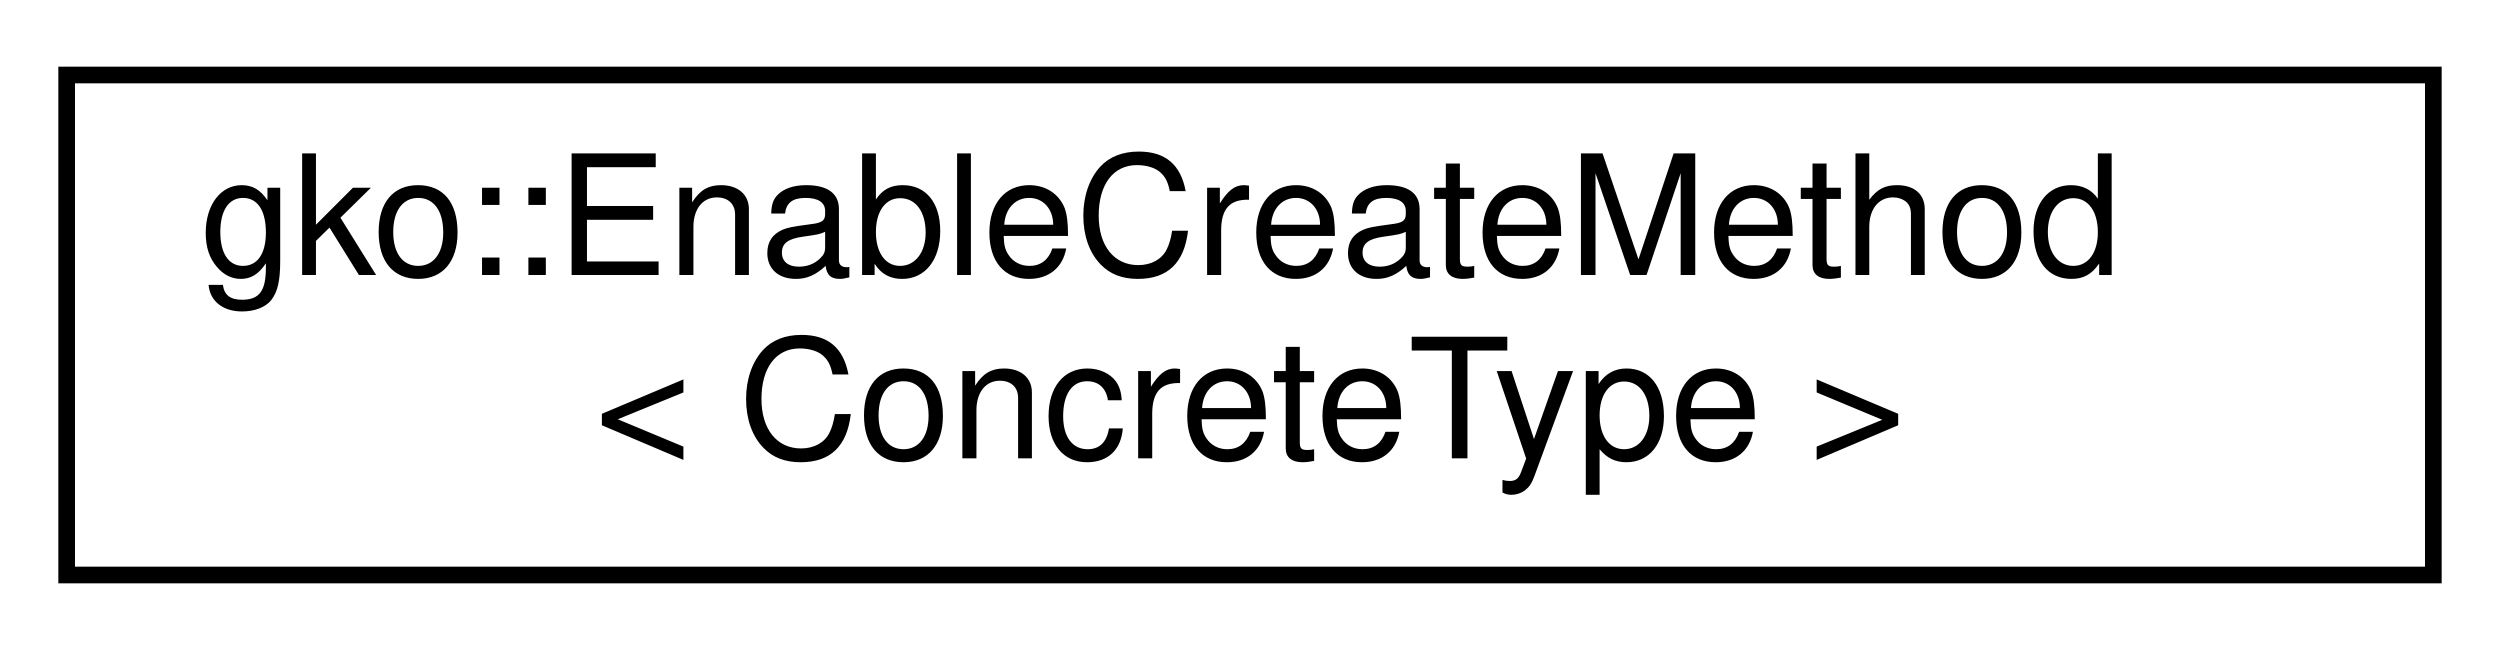
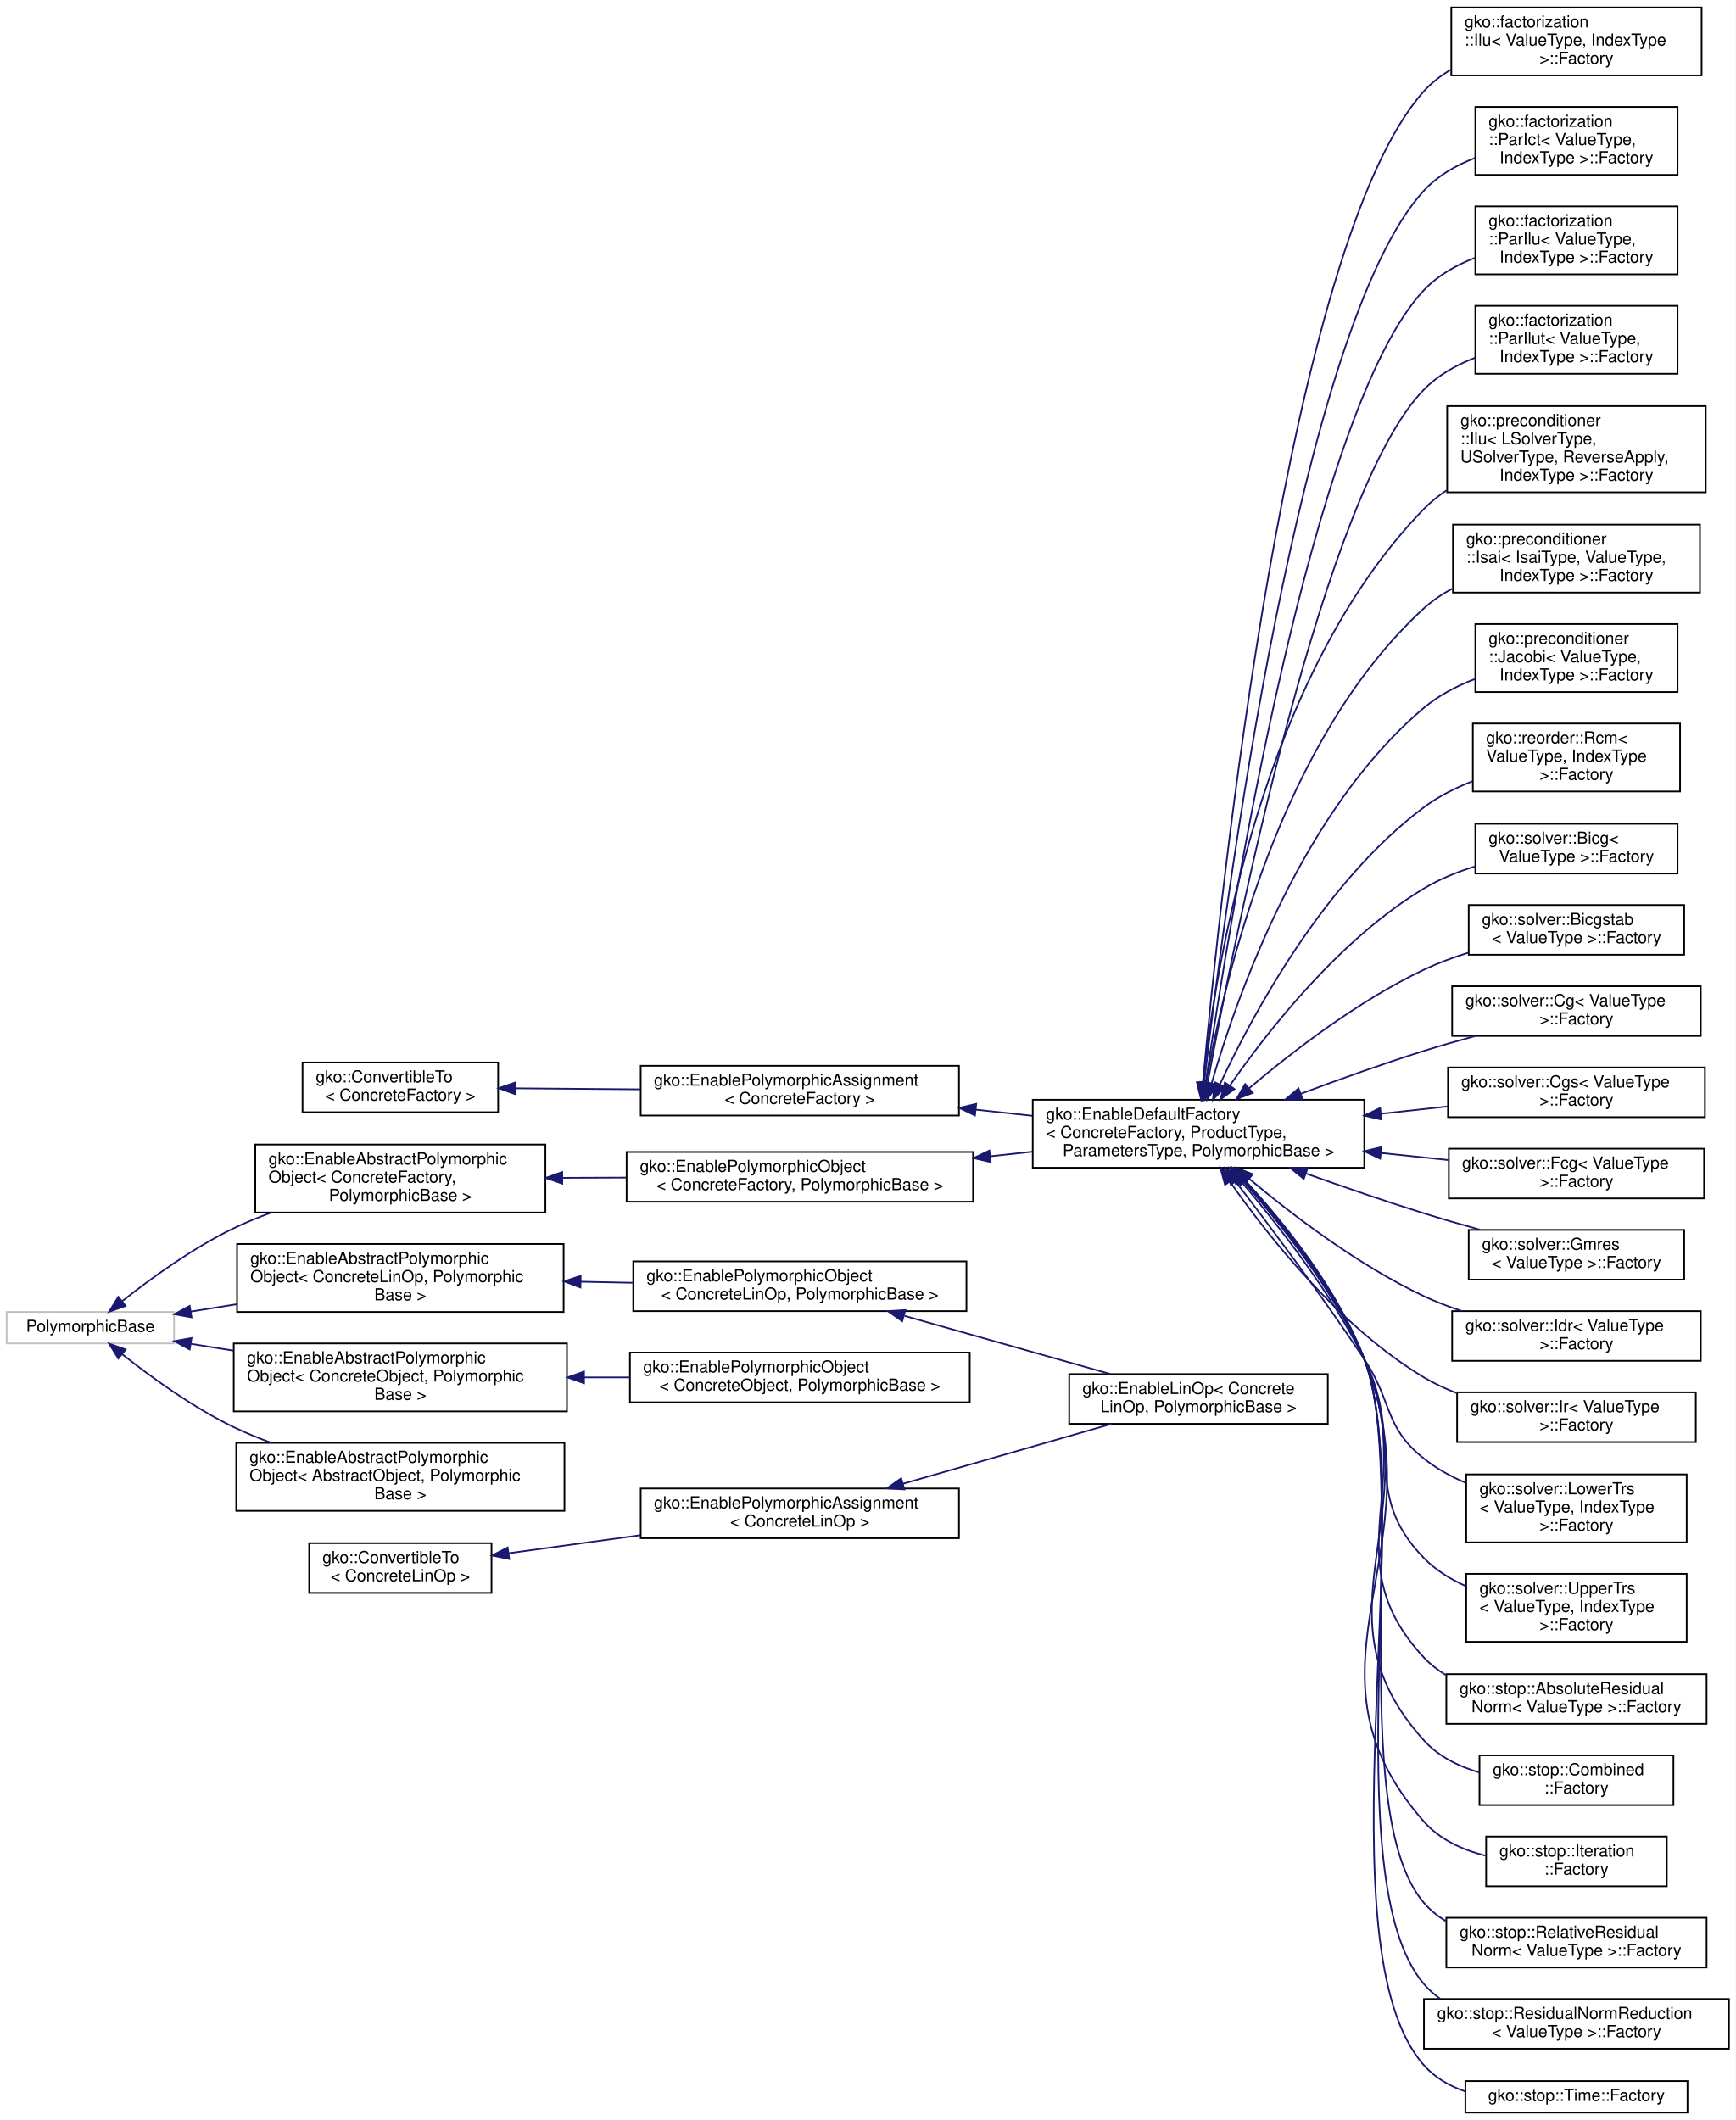
- <svg xmlns="http://www.w3.org/2000/svg" xmlns:xlink="http://www.w3.org/1999/xlink" width="150pt" height="39pt" viewBox="0.00 0.00 150.00 39.00">
-   <g id="graph0" class="graph" transform="scale(1 1) rotate(0) translate(4 35)">
-     <polygon fill="#ffffff" stroke="transparent" points="-4,4 -4,-35 146,-35 146,4 -4,4" />
+ <svg xmlns="http://www.w3.org/2000/svg" xmlns:xlink="http://www.w3.org/1999/xlink" width="1047pt" height="1279pt" viewBox="0.00 0.00 1047.00 1279.00">
+   <g id="graph0" class="graph" transform="scale(1 1) rotate(0) translate(4 1275)">
+     <polygon fill="#ffffff" stroke="transparent" points="-4,4 -4,-1275 1043,-1275 1043,4 -4,4" />
    <g id="node1" class="node">
      <g id="a_node1">
-         <a xlink:href="classgko_1_1EnableCreateMethod.html" target="_top" xlink:title="This mixin implements a static create() method on ConcreteType that dynamically allocates the memory,...">
-           <polygon fill="#ffffff" stroke="#000000" points="0,-.5 0,-30.5 142,-30.5 142,-.5 0,-.5" />
-           <text text-anchor="start" x="8" y="-18.5" font-family="Helvetica,sans-Serif" font-size="10.00" fill="#000000">gko::EnableCreateMethod</text>
-           <text text-anchor="middle" x="71" y="-7.5" font-family="Helvetica,sans-Serif" font-size="10.00" fill="#000000">&lt; ConcreteType &gt;</text>
-         </a>
-       </g>
+         <a xlink:href="classgko_1_1ConvertibleTo.html" target="_top" xlink:title=" ">
+           <polygon fill="#ffffff" stroke="#000000" points="178.5,-604 178.5,-634 296.5,-634 296.5,-604 178.5,-604" />
+           <text text-anchor="start" x="186.5" y="-622" font-family="Helvetica,sans-Serif" font-size="10.00" fill="#000000">gko::ConvertibleTo</text>
+           <text text-anchor="middle" x="237.5" y="-611" font-family="Helvetica,sans-Serif" font-size="10.00" fill="#000000">&lt; ConcreteFactory &gt;</text>
+         </a>
+       </g>
+     </g>
+     <g id="node2" class="node">
+       <g id="a_node2">
+         <a xlink:href="classgko_1_1EnablePolymorphicAssignment.html" target="_top" xlink:title=" ">
+           <polygon fill="#ffffff" stroke="#000000" points="382.5,-602 382.5,-632 574.5,-632 574.5,-602 382.5,-602" />
+           <text text-anchor="start" x="390.5" y="-620" font-family="Helvetica,sans-Serif" font-size="10.00" fill="#000000">gko::EnablePolymorphicAssignment</text>
+           <text text-anchor="middle" x="478.5" y="-609" font-family="Helvetica,sans-Serif" font-size="10.00" fill="#000000">&lt; ConcreteFactory &gt;</text>
+         </a>
+       </g>
+     </g>
+     <g id="edge1" class="edge">
+       <path fill="none" stroke="#191970" d="M306.974,-618.423C330.476,-618.228 357.154,-618.007 382.35,-617.798" />
+       <polygon fill="#191970" stroke="#191970" points="306.735,-614.925 296.764,-618.508 306.793,-621.925 306.735,-614.925" />
+     </g>
+     <g id="node3" class="node">
+       <g id="a_node3">
+         <a xlink:href="classgko_1_1EnableDefaultFactory.html" target="_top" xlink:title="This mixin provides a default implementation of a concrete factory.">
+           <polygon fill="#ffffff" stroke="#000000" points="619,-570.5 619,-611.5 819,-611.5 819,-570.5 619,-570.5" />
+           <text text-anchor="start" x="627" y="-599.5" font-family="Helvetica,sans-Serif" font-size="10.00" fill="#000000">gko::EnableDefaultFactory</text>
+           <text text-anchor="start" x="627" y="-588.5" font-family="Helvetica,sans-Serif" font-size="10.00" fill="#000000">&lt; ConcreteFactory, ProductType,</text>
+           <text text-anchor="middle" x="719" y="-577.5" font-family="Helvetica,sans-Serif" font-size="10.00" fill="#000000"> ParametersType, PolymorphicBase &gt;</text>
+         </a>
+       </g>
+     </g>
+     <g id="edge2" class="edge">
+       <path fill="none" stroke="#191970" d="M584.87,-605.501C596.127,-604.284 607.549,-603.049 618.734,-601.84" />
+       <polygon fill="#191970" stroke="#191970" points="584.155,-602.057 574.589,-606.612 584.907,-609.017 584.155,-602.057" />
+     </g>
+     <g id="node4" class="node">
+       <g id="a_node4">
+         <a xlink:href="classgko_1_1factorization_1_1Ilu_1_1Factory.html" target="_top" xlink:title=" ">
+           <polygon fill="#ffffff" stroke="#000000" points="871.5,-1229.5 871.5,-1270.5 1022.5,-1270.5 1022.5,-1229.5 871.5,-1229.5" />
+           <text text-anchor="start" x="879.5" y="-1258.5" font-family="Helvetica,sans-Serif" font-size="10.00" fill="#000000">gko::factorization</text>
+           <text text-anchor="start" x="879.5" y="-1247.5" font-family="Helvetica,sans-Serif" font-size="10.00" fill="#000000">::Ilu&lt; ValueType, IndexType</text>
+           <text text-anchor="middle" x="947" y="-1236.5" font-family="Helvetica,sans-Serif" font-size="10.00" fill="#000000"> &gt;::Factory</text>
+         </a>
+       </g>
+     </g>
+     <g id="edge3" class="edge">
+       <path fill="none" stroke="#191970" d="M721.642,-621.777C731.983,-735.404 773.233,-1129.411 855,-1220 859.615,-1225.113 865.112,-1229.358 871.089,-1232.881" />
+       <polygon fill="#191970" stroke="#191970" points="725.115,-621.323 720.737,-611.676 718.143,-621.948 725.115,-621.323" />
+     </g>
+     <g id="node5" class="node">
+       <g id="a_node5">
+         <a xlink:href="classgko_1_1factorization_1_1ParIct_1_1Factory.html" target="_top" xlink:title=" ">
+           <polygon fill="#ffffff" stroke="#000000" points="886,-1169.5 886,-1210.5 1008,-1210.5 1008,-1169.5 886,-1169.5" />
+           <text text-anchor="start" x="894" y="-1198.5" font-family="Helvetica,sans-Serif" font-size="10.00" fill="#000000">gko::factorization</text>
+           <text text-anchor="start" x="894" y="-1187.5" font-family="Helvetica,sans-Serif" font-size="10.00" fill="#000000">::ParIct&lt; ValueType,</text>
+           <text text-anchor="middle" x="947" y="-1176.5" font-family="Helvetica,sans-Serif" font-size="10.00" fill="#000000"> IndexType &gt;::Factory</text>
+         </a>
+       </g>
+     </g>
+     <g id="edge4" class="edge">
+       <path fill="none" stroke="#191970" d="M722.379,-621.595C734.699,-727.902 780.43,-1079.164 855,-1160 863.316,-1169.014 874.37,-1175.327 885.924,-1179.746" />
+       <polygon fill="#191970" stroke="#191970" points="725.842,-621.067 721.228,-611.53 718.887,-621.863 725.842,-621.067" />
+     </g>
+     <g id="node6" class="node">
+       <g id="a_node6">
+         <a xlink:href="classgko_1_1factorization_1_1ParIlu_1_1Factory.html" target="_top" xlink:title=" ">
+           <polygon fill="#ffffff" stroke="#000000" points="886,-1109.5 886,-1150.5 1008,-1150.5 1008,-1109.5 886,-1109.5" />
+           <text text-anchor="start" x="894" y="-1138.5" font-family="Helvetica,sans-Serif" font-size="10.00" fill="#000000">gko::factorization</text>
+           <text text-anchor="start" x="894" y="-1127.5" font-family="Helvetica,sans-Serif" font-size="10.00" fill="#000000">::ParIlu&lt; ValueType,</text>
+           <text text-anchor="middle" x="947" y="-1116.5" font-family="Helvetica,sans-Serif" font-size="10.00" fill="#000000"> IndexType &gt;::Factory</text>
+         </a>
+       </g>
+     </g>
+     <g id="edge5" class="edge">
+       <path fill="none" stroke="#191970" d="M723.306,-621.598C737.788,-720.439 787.631,-1028.883 855,-1100 863.319,-1108.781 874.235,-1114.996 885.631,-1119.394" />
+       <polygon fill="#191970" stroke="#191970" points="726.763,-621.044 721.865,-611.65 719.835,-622.048 726.763,-621.044" />
+     </g>
+     <g id="node7" class="node">
+       <g id="a_node7">
+         <a xlink:href="classgko_1_1factorization_1_1ParIlut_1_1Factory.html" target="_top" xlink:title=" ">
+           <polygon fill="#ffffff" stroke="#000000" points="886,-1049.5 886,-1090.5 1008,-1090.5 1008,-1049.5 886,-1049.5" />
+           <text text-anchor="start" x="894" y="-1078.5" font-family="Helvetica,sans-Serif" font-size="10.00" fill="#000000">gko::factorization</text>
+           <text text-anchor="start" x="894" y="-1067.5" font-family="Helvetica,sans-Serif" font-size="10.00" fill="#000000">::ParIlut&lt; ValueType,</text>
+           <text text-anchor="middle" x="947" y="-1056.5" font-family="Helvetica,sans-Serif" font-size="10.00" fill="#000000"> IndexType &gt;::Factory</text>
+         </a>
+       </g>
+     </g>
+     <g id="edge6" class="edge">
+       <path fill="none" stroke="#191970" d="M724.466,-621.559C741.283,-712.435 794.775,-978.491 855,-1040 863.462,-1048.643 874.442,-1054.797 885.854,-1059.179" />
+       <polygon fill="#191970" stroke="#191970" points="727.888,-620.818 722.642,-611.613 721.003,-622.08 727.888,-620.818" />
+     </g>
+     <g id="node8" class="node">
+       <g id="a_node8">
+         <a xlink:href="classgko_1_1preconditioner_1_1Ilu_1_1Factory.html" target="_top" xlink:title=" ">
+           <polygon fill="#ffffff" stroke="#000000" points="869,-978 869,-1030 1025,-1030 1025,-978 869,-978" />
+           <text text-anchor="start" x="877" y="-1018" font-family="Helvetica,sans-Serif" font-size="10.00" fill="#000000">gko::preconditioner</text>
+           <text text-anchor="start" x="877" y="-1007" font-family="Helvetica,sans-Serif" font-size="10.00" fill="#000000">::Ilu&lt; LSolverType,</text>
+           <text text-anchor="start" x="877" y="-996" font-family="Helvetica,sans-Serif" font-size="10.00" fill="#000000"> USolverType, ReverseApply,</text>
+           <text text-anchor="middle" x="947" y="-985" font-family="Helvetica,sans-Serif" font-size="10.00" fill="#000000"> IndexType &gt;::Factory</text>
+         </a>
+       </g>
+     </g>
+     <g id="edge7" class="edge">
+       <path fill="none" stroke="#191970" d="M721.606,-621.669C729.191,-692.231 757.356,-867.706 855,-968 859.068,-972.178 863.678,-975.882 868.615,-979.163" />
+       <polygon fill="#191970" stroke="#191970" points="725.082,-621.253 720.594,-611.656 718.117,-621.957 725.082,-621.253" />
+     </g>
+     <g id="node9" class="node">
+       <g id="a_node9">
+         <a xlink:href="classgko_1_1preconditioner_1_1Isai_1_1Factory.html" target="_top" xlink:title=" ">
+           <polygon fill="#ffffff" stroke="#000000" points="872.5,-917.5 872.5,-958.5 1021.5,-958.5 1021.5,-917.5 872.5,-917.5" />
+           <text text-anchor="start" x="880.5" y="-946.5" font-family="Helvetica,sans-Serif" font-size="10.00" fill="#000000">gko::preconditioner</text>
+           <text text-anchor="start" x="880.5" y="-935.5" font-family="Helvetica,sans-Serif" font-size="10.00" fill="#000000">::Isai&lt; IsaiType, ValueType,</text>
+           <text text-anchor="middle" x="947" y="-924.5" font-family="Helvetica,sans-Serif" font-size="10.00" fill="#000000"> IndexType &gt;::Factory</text>
+         </a>
+       </g>
+     </g>
+     <g id="edge8" class="edge">
+       <path fill="none" stroke="#191970" d="M723.605,-621.883C734.61,-684.843 768.283,-828.761 855,-908 860.085,-912.646 865.901,-916.574 872.083,-919.894" />
+       <polygon fill="#191970" stroke="#191970" points="727.02,-621.082 721.917,-611.797 720.116,-622.237 727.02,-621.082" />
+     </g>
+     <g id="node10" class="node">
+       <g id="a_node10">
+         <a xlink:href="classgko_1_1preconditioner_1_1Jacobi_1_1Factory.html" target="_top" xlink:title=" ">
+           <polygon fill="#ffffff" stroke="#000000" points="886,-857.5 886,-898.5 1008,-898.5 1008,-857.5 886,-857.5" />
+           <text text-anchor="start" x="894" y="-886.5" font-family="Helvetica,sans-Serif" font-size="10.00" fill="#000000">gko::preconditioner</text>
+           <text text-anchor="start" x="894" y="-875.5" font-family="Helvetica,sans-Serif" font-size="10.00" fill="#000000">::Jacobi&lt; ValueType,</text>
+           <text text-anchor="middle" x="947" y="-864.5" font-family="Helvetica,sans-Serif" font-size="10.00" fill="#000000"> IndexType &gt;::Factory</text>
+         </a>
+       </g>
+     </g>
+     <g id="edge9" class="edge">
+       <path fill="none" stroke="#191970" d="M726.979,-621.652C742.508,-675.321 781.862,-786.441 855,-848 863.869,-855.465 874.64,-861.085 885.644,-865.312" />
+       <polygon fill="#191970" stroke="#191970" points="730.261,-620.397 724.187,-611.716 723.522,-622.29 730.261,-620.397" />
+     </g>
+     <g id="node11" class="node">
+       <g id="a_node11">
+         <a xlink:href="classgko_1_1reorder_1_1Rcm_1_1Factory.html" target="_top" xlink:title=" ">
+           <polygon fill="#ffffff" stroke="#000000" points="884.5,-797.5 884.5,-838.5 1009.5,-838.5 1009.5,-797.5 884.5,-797.5" />
+           <text text-anchor="start" x="892.5" y="-826.5" font-family="Helvetica,sans-Serif" font-size="10.00" fill="#000000">gko::reorder::Rcm&lt;</text>
+           <text text-anchor="start" x="892.5" y="-815.5" font-family="Helvetica,sans-Serif" font-size="10.00" fill="#000000"> ValueType, IndexType</text>
+           <text text-anchor="middle" x="947" y="-804.5" font-family="Helvetica,sans-Serif" font-size="10.00" fill="#000000"> &gt;::Factory</text>
+         </a>
+       </g>
+     </g>
+     <g id="edge10" class="edge">
+       <path fill="none" stroke="#191970" d="M731.867,-620.694C751.99,-663.732 794.917,-743.182 855,-788 863.753,-794.529 873.992,-799.677 884.399,-803.723" />
+       <polygon fill="#191970" stroke="#191970" points="735.041,-619.22 727.695,-611.585 728.677,-622.135 735.041,-619.22" />
+     </g>
+     <g id="node12" class="node">
+       <g id="a_node12">
+         <a xlink:href="classgko_1_1solver_1_1Bicg_1_1Factory.html" target="_top" xlink:title=" ">
+           <polygon fill="#ffffff" stroke="#000000" points="886,-748 886,-778 1008,-778 1008,-748 886,-748" />
+           <text text-anchor="start" x="894" y="-766" font-family="Helvetica,sans-Serif" font-size="10.00" fill="#000000">gko::solver::Bicg&lt;</text>
+           <text text-anchor="middle" x="947" y="-755" font-family="Helvetica,sans-Serif" font-size="10.00" fill="#000000"> ValueType &gt;::Factory</text>
+         </a>
+       </g>
+     </g>
+     <g id="edge11" class="edge">
+       <path fill="none" stroke="#191970" d="M737.974,-620.187C761.427,-653.905 804.489,-708.626 855,-739 864.336,-744.614 874.974,-748.929 885.621,-752.241" />
+       <polygon fill="#191970" stroke="#191970" points="740.695,-617.967 732.164,-611.684 734.915,-621.915 740.695,-617.967" />
+     </g>
+     <g id="node13" class="node">
+       <g id="a_node13">
+         <a xlink:href="classgko_1_1solver_1_1Bicgstab_1_1Factory.html" target="_top" xlink:title=" ">
+           <polygon fill="#ffffff" stroke="#000000" points="882,-699 882,-729 1012,-729 1012,-699 882,-699" />
+           <text text-anchor="start" x="890" y="-717" font-family="Helvetica,sans-Serif" font-size="10.00" fill="#000000">gko::solver::Bicgstab</text>
+           <text text-anchor="middle" x="947" y="-706" font-family="Helvetica,sans-Serif" font-size="10.00" fill="#000000">&lt; ValueType &gt;::Factory</text>
+         </a>
+       </g>
+     </g>
+     <g id="edge12" class="edge">
+       <path fill="none" stroke="#191970" d="M749.524,-618.431C775.77,-640.679 815.531,-671.312 855,-690 863.355,-693.956 872.456,-697.329 881.579,-700.186" />
+       <polygon fill="#191970" stroke="#191970" points="751.693,-615.681 741.827,-611.818 747.131,-620.99 751.693,-615.681" />
+     </g>
+     <g id="node14" class="node">
+       <g id="a_node14">
+         <a xlink:href="classgko_1_1solver_1_1Cg_1_1Factory.html" target="_top" xlink:title=" ">
+           <polygon fill="#ffffff" stroke="#000000" points="872,-650 872,-680 1022,-680 1022,-650 872,-650" />
+           <text text-anchor="start" x="880" y="-668" font-family="Helvetica,sans-Serif" font-size="10.00" fill="#000000">gko::solver::Cg&lt; ValueType</text>
+           <text text-anchor="middle" x="947" y="-657" font-family="Helvetica,sans-Serif" font-size="10.00" fill="#000000"> &gt;::Factory</text>
+         </a>
+       </g>
+     </g>
+     <g id="edge13" class="edge">
+       <path fill="none" stroke="#191970" d="M780.586,-615.081C803.747,-623.756 830.421,-633.296 855,-641 864.923,-644.11 875.534,-647.143 885.893,-649.949" />
+       <polygon fill="#191970" stroke="#191970" points="781.819,-611.805 771.227,-611.552 779.349,-618.355 781.819,-611.805" />
+     </g>
+     <g id="node15" class="node">
+       <g id="a_node15">
+         <a xlink:href="classgko_1_1solver_1_1Cgs_1_1Factory.html" target="_top" xlink:title=" ">
+           <polygon fill="#ffffff" stroke="#000000" points="869.5,-601 869.5,-631 1024.5,-631 1024.5,-601 869.5,-601" />
+           <text text-anchor="start" x="877.5" y="-619" font-family="Helvetica,sans-Serif" font-size="10.00" fill="#000000">gko::solver::Cgs&lt; ValueType</text>
+           <text text-anchor="middle" x="947" y="-608" font-family="Helvetica,sans-Serif" font-size="10.00" fill="#000000"> &gt;::Factory</text>
+         </a>
+       </g>
+     </g>
+     <g id="edge14" class="edge">
+       <path fill="none" stroke="#191970" d="M829.323,-603.097C842.852,-604.58 856.45,-606.071 869.353,-607.486" />
+       <polygon fill="#191970" stroke="#191970" points="829.326,-599.576 819.004,-601.965 828.563,-606.535 829.326,-599.576" />
+     </g>
+     <g id="node16" class="node">
+       <g id="a_node16">
+         <a xlink:href="classgko_1_1solver_1_1Fcg_1_1Factory.html" target="_top" xlink:title=" ">
+           <polygon fill="#ffffff" stroke="#000000" points="870,-552 870,-582 1024,-582 1024,-552 870,-552" />
+           <text text-anchor="start" x="878" y="-570" font-family="Helvetica,sans-Serif" font-size="10.00" fill="#000000">gko::solver::Fcg&lt; ValueType</text>
+           <text text-anchor="middle" x="947" y="-559" font-family="Helvetica,sans-Serif" font-size="10.00" fill="#000000"> &gt;::Factory</text>
+         </a>
+       </g>
+     </g>
+     <g id="edge15" class="edge">
+       <path fill="none" stroke="#191970" d="M828.996,-579.422C842.753,-577.973 856.588,-576.517 869.698,-575.137" />
+       <polygon fill="#191970" stroke="#191970" points="828.583,-575.946 819.004,-580.473 829.316,-582.907 828.583,-575.946" />
+     </g>
+     <g id="node17" class="node">
+       <g id="a_node17">
+         <a xlink:href="classgko_1_1solver_1_1Gmres_1_1Factory.html" target="_top" xlink:title=" ">
+           <polygon fill="#ffffff" stroke="#000000" points="882,-503 882,-533 1012,-533 1012,-503 882,-503" />
+           <text text-anchor="start" x="890" y="-521" font-family="Helvetica,sans-Serif" font-size="10.00" fill="#000000">gko::solver::Gmres</text>
+           <text text-anchor="middle" x="947" y="-510" font-family="Helvetica,sans-Serif" font-size="10.00" fill="#000000">&lt; ValueType &gt;::Factory</text>
+         </a>
+       </g>
+     </g>
+     <g id="edge16" class="edge">
+       <path fill="none" stroke="#191970" d="M783.699,-567.066C806.155,-559.052 831.575,-550.306 855,-543 865.903,-539.6 877.611,-536.216 888.9,-533.088" />
+       <polygon fill="#191970" stroke="#191970" points="782.502,-563.777 774.272,-570.449 784.866,-570.365 782.502,-563.777" />
+     </g>
+     <g id="node18" class="node">
+       <g id="a_node18">
+         <a xlink:href="classgko_1_1solver_1_1Idr_1_1Factory.html" target="_top" xlink:title=" ">
+           <polygon fill="#ffffff" stroke="#000000" points="872,-454 872,-484 1022,-484 1022,-454 872,-454" />
+           <text text-anchor="start" x="880" y="-472" font-family="Helvetica,sans-Serif" font-size="10.00" fill="#000000">gko::solver::Idr&lt; ValueType</text>
+           <text text-anchor="middle" x="947" y="-461" font-family="Helvetica,sans-Serif" font-size="10.00" fill="#000000"> &gt;::Factory</text>
+         </a>
+       </g>
+     </g>
+     <g id="edge17" class="edge">
+       <path fill="none" stroke="#191970" d="M749.572,-563.861C775.847,-541.847 815.624,-511.528 855,-493 862.169,-489.627 869.884,-486.675 877.689,-484.104" />
+       <polygon fill="#191970" stroke="#191970" points="747.223,-561.264 741.866,-570.404 751.754,-566.599 747.223,-561.264" />
+     </g>
+     <g id="node19" class="node">
+       <g id="a_node19">
+         <a xlink:href="classgko_1_1solver_1_1Ir_1_1Factory.html" target="_top" xlink:title=" ">
+           <polygon fill="#ffffff" stroke="#000000" points="875,-405 875,-435 1019,-435 1019,-405 875,-405" />
+           <text text-anchor="start" x="883" y="-423" font-family="Helvetica,sans-Serif" font-size="10.00" fill="#000000">gko::solver::Ir&lt; ValueType</text>
+           <text text-anchor="middle" x="947" y="-412" font-family="Helvetica,sans-Serif" font-size="10.00" fill="#000000"> &gt;::Factory</text>
+         </a>
+       </g>
+     </g>
+     <g id="edge18" class="edge">
+       <path fill="none" stroke="#191970" d="M738.02,-562.013C761.518,-528.526 804.622,-474.178 855,-444 861.089,-440.352 867.728,-437.253 874.561,-434.621" />
+       <polygon fill="#191970" stroke="#191970" points="734.992,-560.238 732.199,-570.458 740.756,-564.211 734.992,-560.238" />
+     </g>
+     <g id="node20" class="node">
+       <g id="a_node20">
+         <a xlink:href="classgko_1_1solver_1_1LowerTrs_1_1Factory.html" target="_top" xlink:title=" ">
+           <polygon fill="#ffffff" stroke="#000000" points="880.5,-344.5 880.5,-385.5 1013.5,-385.5 1013.5,-344.5 880.5,-344.5" />
+           <text text-anchor="start" x="888.5" y="-373.5" font-family="Helvetica,sans-Serif" font-size="10.00" fill="#000000">gko::solver::LowerTrs</text>
+           <text text-anchor="start" x="888.5" y="-362.5" font-family="Helvetica,sans-Serif" font-size="10.00" fill="#000000">&lt; ValueType, IndexType</text>
+           <text text-anchor="middle" x="947" y="-351.5" font-family="Helvetica,sans-Serif" font-size="10.00" fill="#000000"> &gt;::Factory</text>
+         </a>
+       </g>
+     </g>
+     <g id="edge19" class="edge">
+       <path fill="none" stroke="#191970" d="M741.58,-561.962C762.399,-534.806 793.799,-492.866 819,-455 836.23,-429.111 830.678,-414.38 855,-395 862.489,-389.033 871.204,-384.235 880.228,-380.383" />
+       <polygon fill="#191970" stroke="#191970" points="738.538,-560.176 735.213,-570.236 744.086,-564.445 738.538,-560.176" />
+     </g>
+     <g id="node21" class="node">
+       <g id="a_node21">
+         <a xlink:href="classgko_1_1solver_1_1UpperTrs_1_1Factory.html" target="_top" xlink:title=" ">
+           <polygon fill="#ffffff" stroke="#000000" points="880.5,-284.5 880.5,-325.5 1013.5,-325.5 1013.5,-284.5 880.5,-284.5" />
+           <text text-anchor="start" x="888.5" y="-313.5" font-family="Helvetica,sans-Serif" font-size="10.00" fill="#000000">gko::solver::UpperTrs</text>
+           <text text-anchor="start" x="888.5" y="-302.5" font-family="Helvetica,sans-Serif" font-size="10.00" fill="#000000">&lt; ValueType, IndexType</text>
+           <text text-anchor="middle" x="947" y="-291.5" font-family="Helvetica,sans-Serif" font-size="10.00" fill="#000000"> &gt;::Factory</text>
+         </a>
+       </g>
+     </g>
+     <g id="edge20" class="edge">
+       <path fill="none" stroke="#191970" d="M744.353,-562.7C766.731,-536.431 798.845,-495.402 819,-455 843.856,-405.174 816.098,-374.838 855,-335 862.042,-327.788 870.837,-322.309 880.177,-318.146" />
+       <polygon fill="#191970" stroke="#191970" points="741.625,-560.503 737.744,-570.361 746.926,-565.075 741.625,-560.503" />
+     </g>
+     <g id="node22" class="node">
+       <g id="a_node22">
+         <a xlink:href="classgko_1_1stop_1_1AbsoluteResidualNorm_1_1Factory.html" target="_top" xlink:title=" ">
+           <polygon fill="#ffffff" stroke="#000000" points="868.5,-235 868.5,-265 1025.5,-265 1025.5,-235 868.5,-235" />
+           <text text-anchor="start" x="876.5" y="-253" font-family="Helvetica,sans-Serif" font-size="10.00" fill="#000000">gko::stop::AbsoluteResidual</text>
+           <text text-anchor="middle" x="947" y="-242" font-family="Helvetica,sans-Serif" font-size="10.00" fill="#000000">Norm&lt; ValueType &gt;::Factory</text>
+         </a>
+       </g>
+     </g>
+     <g id="edge21" class="edge">
+       <path fill="none" stroke="#191970" d="M745.673,-562.669C768.644,-536.67 800.874,-496.062 819,-455 851.947,-380.364 799.304,-334.615 855,-275 858.842,-270.888 863.286,-267.427 868.105,-264.517" />
+       <polygon fill="#191970" stroke="#191970" points="742.942,-560.473 738.868,-570.254 748.152,-565.148 742.942,-560.473" />
+     </g>
+     <g id="node23" class="node">
+       <g id="a_node23">
+         <a xlink:href="classgko_1_1stop_1_1Combined_1_1Factory.html" target="_top" xlink:title=" ">
+           <polygon fill="#ffffff" stroke="#000000" points="888.5,-186 888.5,-216 1005.5,-216 1005.5,-186 888.5,-186" />
+           <text text-anchor="start" x="896.5" y="-204" font-family="Helvetica,sans-Serif" font-size="10.00" fill="#000000">gko::stop::Combined</text>
+           <text text-anchor="middle" x="947" y="-193" font-family="Helvetica,sans-Serif" font-size="10.00" fill="#000000">::Factory</text>
+         </a>
+       </g>
+     </g>
+     <g id="edge22" class="edge">
+       <path fill="none" stroke="#191970" d="M746.094,-562.85C769.342,-536.969 801.743,-496.435 819,-455 858.781,-359.486 785.583,-301.724 855,-225 863.749,-215.33 875.859,-209.343 888.423,-205.686" />
+       <polygon fill="#191970" stroke="#191970" points="743.361,-560.653 739.2,-570.396 748.529,-565.374 743.361,-560.653" />
+     </g>
+     <g id="node24" class="node">
+       <g id="a_node24">
+         <a xlink:href="classgko_1_1stop_1_1Iteration_1_1Factory.html" target="_top" xlink:title=" ">
+           <polygon fill="#ffffff" stroke="#000000" points="892.5,-137 892.5,-167 1001.5,-167 1001.5,-137 892.5,-137" />
+           <text text-anchor="start" x="900.5" y="-155" font-family="Helvetica,sans-Serif" font-size="10.00" fill="#000000">gko::stop::Iteration</text>
+           <text text-anchor="middle" x="947" y="-144" font-family="Helvetica,sans-Serif" font-size="10.00" fill="#000000">::Factory</text>
+         </a>
+       </g>
+     </g>
+     <g id="edge23" class="edge">
+       <path fill="none" stroke="#191970" d="M746.365,-562.961C769.792,-537.153 802.302,-496.664 819,-455 865.512,-338.945 772.374,-269.834 855,-176 864.491,-165.222 878.156,-158.998 892.062,-155.477" />
+       <polygon fill="#191970" stroke="#191970" points="743.63,-560.764 739.414,-570.484 748.771,-565.514 743.63,-560.764" />
+     </g>
+     <g id="node25" class="node">
+       <g id="a_node25">
+         <a xlink:href="classgko_1_1stop_1_1RelativeResidualNorm_1_1Factory.html" target="_top" xlink:title=" ">
+           <polygon fill="#ffffff" stroke="#000000" points="868.5,-88 868.5,-118 1025.5,-118 1025.5,-88 868.5,-88" />
+           <text text-anchor="start" x="876.5" y="-106" font-family="Helvetica,sans-Serif" font-size="10.00" fill="#000000">gko::stop::RelativeResidual</text>
+           <text text-anchor="middle" x="947" y="-95" font-family="Helvetica,sans-Serif" font-size="10.00" fill="#000000">Norm&lt; ValueType &gt;::Factory</text>
+         </a>
+       </g>
+     </g>
+     <g id="edge24" class="edge">
+       <path fill="none" stroke="#191970" d="M746.976,-562.578C770.495,-536.8 802.795,-496.573 819,-455 845.63,-386.68 807.066,-182.49 855,-127 858.777,-122.628 863.24,-119.003 868.133,-116.002" />
+       <polygon fill="#191970" stroke="#191970" points="744.23,-560.391 739.987,-570.099 749.358,-565.157 744.23,-560.391" />
+     </g>
+     <g id="node26" class="node">
+       <g id="a_node26">
+         <a xlink:href="classgko_1_1stop_1_1ResidualNormReduction_1_1Factory.html" target="_top" xlink:title=" ">
+           <polygon fill="#ffffff" stroke="#000000" points="855,-39 855,-69 1039,-69 1039,-39 855,-39" />
+           <text text-anchor="start" x="863" y="-57" font-family="Helvetica,sans-Serif" font-size="10.00" fill="#000000">gko::stop::ResidualNormReduction</text>
+           <text text-anchor="middle" x="947" y="-46" font-family="Helvetica,sans-Serif" font-size="10.00" fill="#000000">&lt; ValueType &gt;::Factory</text>
+         </a>
+       </g>
+     </g>
+     <g id="edge25" class="edge">
+       <path fill="none" stroke="#191970" d="M747.121,-562.634C770.734,-536.892 803.089,-496.687 819,-455 849.01,-376.374 800.436,-142.074 855,-78 857.89,-74.607 861.193,-71.662 864.791,-69.11" />
+       <polygon fill="#191970" stroke="#191970" points="744.373,-560.448 740.102,-570.144 749.487,-565.228 744.373,-560.448" />
+     </g>
+     <g id="node27" class="node">
+       <g id="a_node27">
+         <a xlink:href="classgko_1_1stop_1_1Time_1_1Factory.html" target="_top" xlink:title=" ">
+           <polygon fill="#ffffff" stroke="#000000" points="880,-.5 880,-19.5 1014,-19.5 1014,-.5 880,-.5" />
+           <text text-anchor="middle" x="947" y="-7.5" font-family="Helvetica,sans-Serif" font-size="10.00" fill="#000000">gko::stop::Time::Factory</text>
+         </a>
+       </g>
+     </g>
+     <g id="edge26" class="edge">
+       <path fill="none" stroke="#191970" d="M747.233,-562.676C770.918,-536.962 803.317,-496.773 819,-455 852.393,-366.058 791.948,-100.065 855,-29 861.603,-21.558 870.282,-16.584 879.674,-13.324" />
+       <polygon fill="#191970" stroke="#191970" points="744.484,-560.491 740.191,-570.177 749.587,-565.282 744.484,-560.491" />
+     </g>
+     <g id="node28" class="node">
+       <g id="a_node28">
+         <a xlink:href="classgko_1_1ConvertibleTo.html" target="_top" xlink:title=" ">
+           <polygon fill="#ffffff" stroke="#000000" points="182.5,-314 182.5,-344 292.5,-344 292.5,-314 182.5,-314" />
+           <text text-anchor="start" x="190.5" y="-332" font-family="Helvetica,sans-Serif" font-size="10.00" fill="#000000">gko::ConvertibleTo</text>
+           <text text-anchor="middle" x="237.5" y="-321" font-family="Helvetica,sans-Serif" font-size="10.00" fill="#000000">&lt; ConcreteLinOp &gt;</text>
+         </a>
+       </g>
+     </g>
+     <g id="node29" class="node">
+       <g id="a_node29">
+         <a xlink:href="classgko_1_1EnablePolymorphicAssignment.html" target="_top" xlink:title=" ">
+           <polygon fill="#ffffff" stroke="#000000" points="382.5,-347 382.5,-377 574.5,-377 574.5,-347 382.5,-347" />
+           <text text-anchor="start" x="390.5" y="-365" font-family="Helvetica,sans-Serif" font-size="10.00" fill="#000000">gko::EnablePolymorphicAssignment</text>
+           <text text-anchor="middle" x="478.5" y="-354" font-family="Helvetica,sans-Serif" font-size="10.00" fill="#000000">&lt; ConcreteLinOp &gt;</text>
+         </a>
+       </g>
+     </g>
+     <g id="edge27" class="edge">
+       <path fill="none" stroke="#191970" d="M303.011,-337.97C327.445,-341.316 355.719,-345.188 382.34,-348.833" />
+       <polygon fill="#191970" stroke="#191970" points="303.173,-334.46 292.79,-336.571 302.223,-341.395 303.173,-334.46" />
+     </g>
+     <g id="node30" class="node">
+       <g id="a_node30">
+         <a xlink:href="classgko_1_1EnableLinOp.html" target="_top" xlink:title="The EnableLinOp mixin can be used to provide sensible default implementations of the majority of the ...">
+           <polygon fill="#ffffff" stroke="#000000" points="641,-416 641,-446 797,-446 797,-416 641,-416" />
+           <text text-anchor="start" x="649" y="-434" font-family="Helvetica,sans-Serif" font-size="10.00" fill="#000000">gko::EnableLinOp&lt; Concrete</text>
+           <text text-anchor="middle" x="719" y="-423" font-family="Helvetica,sans-Serif" font-size="10.00" fill="#000000">LinOp, PolymorphicBase &gt;</text>
+         </a>
+       </g>
+     </g>
+     <g id="edge28" class="edge">
+       <path fill="none" stroke="#191970" d="M540.669,-379.836C579.74,-391.046 629.578,-405.345 666.63,-415.975" />
+       <polygon fill="#191970" stroke="#191970" points="541.559,-376.451 530.982,-377.057 539.629,-383.179 541.559,-376.451" />
+     </g>
+     <g id="node31" class="node">
+       <g id="a_node31">
+         <a xlink:title=" ">
+           <polygon fill="#ffffff" stroke="#bfbfbf" points="0,-464.5 0,-483.5 101,-483.5 101,-464.5 0,-464.5" />
+           <text text-anchor="middle" x="50.5" y="-471.5" font-family="Helvetica,sans-Serif" font-size="10.00" fill="#000000">PolymorphicBase</text>
+         </a>
+       </g>
+     </g>
+     <g id="node32" class="node">
+       <g id="a_node32">
+         <a xlink:href="classgko_1_1EnableAbstractPolymorphicObject.html" target="_top" xlink:title=" ">
+           <polygon fill="#ffffff" stroke="#000000" points="150,-543.5 150,-584.5 325,-584.5 325,-543.5 150,-543.5" />
+           <text text-anchor="start" x="158" y="-572.5" font-family="Helvetica,sans-Serif" font-size="10.00" fill="#000000">gko::EnableAbstractPolymorphic</text>
+           <text text-anchor="start" x="158" y="-561.5" font-family="Helvetica,sans-Serif" font-size="10.00" fill="#000000">Object&lt; ConcreteFactory,</text>
+           <text text-anchor="middle" x="237.5" y="-550.5" font-family="Helvetica,sans-Serif" font-size="10.00" fill="#000000"> PolymorphicBase &gt;</text>
+         </a>
+       </g>
+     </g>
+     <g id="edge29" class="edge">
+       <path fill="none" stroke="#191970" d="M69.758,-490.037C86.596,-503.381 112.174,-522.061 137,-534 144.22,-537.472 151.927,-540.637 159.741,-543.498" />
+       <polygon fill="#191970" stroke="#191970" points="71.778,-487.17 61.799,-483.61 67.38,-492.616 71.778,-487.17" />
+     </g>
+     <g id="node34" class="node">
+       <g id="a_node34">
+         <a xlink:href="classgko_1_1EnableAbstractPolymorphicObject.html" target="_top" xlink:title=" ">
+           <polygon fill="#ffffff" stroke="#000000" points="139,-483.5 139,-524.5 336,-524.5 336,-483.5 139,-483.5" />
+           <text text-anchor="start" x="147" y="-512.5" font-family="Helvetica,sans-Serif" font-size="10.00" fill="#000000">gko::EnableAbstractPolymorphic</text>
+           <text text-anchor="start" x="147" y="-501.5" font-family="Helvetica,sans-Serif" font-size="10.00" fill="#000000">Object&lt; ConcreteLinOp, Polymorphic</text>
+           <text text-anchor="middle" x="237.5" y="-490.5" font-family="Helvetica,sans-Serif" font-size="10.00" fill="#000000">Base &gt;</text>
+         </a>
+       </g>
+     </g>
+     <g id="edge32" class="edge">
+       <path fill="none" stroke="#191970" d="M111.016,-483.708C119.988,-485.148 129.425,-486.662 138.931,-488.187" />
+       <polygon fill="#191970" stroke="#191970" points="111.533,-480.247 101.105,-482.118 110.424,-487.158 111.533,-480.247" />
+     </g>
+     <g id="node36" class="node">
+       <g id="a_node36">
+         <a xlink:href="classgko_1_1EnableAbstractPolymorphicObject.html" target="_top" xlink:title=" ">
+           <polygon fill="#ffffff" stroke="#000000" points="137,-423.5 137,-464.5 338,-464.5 338,-423.5 137,-423.5" />
+           <text text-anchor="start" x="145" y="-452.5" font-family="Helvetica,sans-Serif" font-size="10.00" fill="#000000">gko::EnableAbstractPolymorphic</text>
+           <text text-anchor="start" x="145" y="-441.5" font-family="Helvetica,sans-Serif" font-size="10.00" fill="#000000">Object&lt; ConcreteObject, Polymorphic</text>
+           <text text-anchor="middle" x="237.5" y="-430.5" font-family="Helvetica,sans-Serif" font-size="10.00" fill="#000000">Base &gt;</text>
+         </a>
+       </g>
+     </g>
+     <g id="edge35" class="edge">
+       <path fill="none" stroke="#191970" d="M111.005,-464.293C119.301,-462.962 127.994,-461.568 136.772,-460.16" />
+       <polygon fill="#191970" stroke="#191970" points="110.424,-460.842 101.105,-465.882 111.533,-467.753 110.424,-460.842" />
+     </g>
+     <g id="node38" class="node">
+       <g id="a_node38">
+         <a xlink:href="classgko_1_1EnableAbstractPolymorphicObject.html" target="_top" xlink:title="This mixin inherits from (a subclass of) PolymorphicObject and provides a base implementation of a ne...">
+           <polygon fill="#ffffff" stroke="#000000" points="138.5,-363.5 138.5,-404.5 336.5,-404.5 336.5,-363.5 138.5,-363.5" />
+           <text text-anchor="start" x="146.5" y="-392.5" font-family="Helvetica,sans-Serif" font-size="10.00" fill="#000000">gko::EnableAbstractPolymorphic</text>
+           <text text-anchor="start" x="146.5" y="-381.5" font-family="Helvetica,sans-Serif" font-size="10.00" fill="#000000">Object&lt; AbstractObject, Polymorphic</text>
+           <text text-anchor="middle" x="237.5" y="-370.5" font-family="Helvetica,sans-Serif" font-size="10.00" fill="#000000">Base &gt;</text>
+         </a>
+       </g>
+     </g>
+     <g id="edge37" class="edge">
+       <path fill="none" stroke="#191970" d="M69.758,-457.963C86.596,-444.619 112.174,-425.939 137,-414 144.22,-410.528 151.927,-407.363 159.741,-404.502" />
+       <polygon fill="#191970" stroke="#191970" points="67.38,-455.384 61.799,-464.39 71.778,-460.83 67.38,-455.384" />
+     </g>
+     <g id="node33" class="node">
+       <g id="a_node33">
+         <a xlink:href="classgko_1_1EnablePolymorphicObject.html" target="_top" xlink:title=" ">
+           <polygon fill="#ffffff" stroke="#000000" points="374,-550 374,-580 583,-580 583,-550 374,-550" />
+           <text text-anchor="start" x="382" y="-568" font-family="Helvetica,sans-Serif" font-size="10.00" fill="#000000">gko::EnablePolymorphicObject</text>
+           <text text-anchor="middle" x="478.5" y="-557" font-family="Helvetica,sans-Serif" font-size="10.00" fill="#000000">&lt; ConcreteFactory, PolymorphicBase &gt;</text>
+         </a>
+       </g>
+     </g>
+     <g id="edge30" class="edge">
+       <path fill="none" stroke="#191970" d="M335.25,-564.406C347.902,-564.458 360.902,-564.512 373.663,-564.565" />
+       <polygon fill="#191970" stroke="#191970" points="335.203,-560.905 325.188,-564.364 335.174,-567.905 335.203,-560.905" />
+     </g>
+     <g id="edge31" class="edge">
+       <path fill="none" stroke="#191970" d="M593.257,-577.406C601.774,-578.327 610.327,-579.251 618.745,-580.162" />
+       <polygon fill="#191970" stroke="#191970" points="593.606,-573.923 583.287,-576.328 592.853,-580.883 593.606,-573.923" />
+     </g>
+     <g id="node35" class="node">
+       <g id="a_node35">
+         <a xlink:href="classgko_1_1EnablePolymorphicObject.html" target="_top" xlink:title=" ">
+           <polygon fill="#ffffff" stroke="#000000" points="378,-484 378,-514 579,-514 579,-484 378,-484" />
+           <text text-anchor="start" x="386" y="-502" font-family="Helvetica,sans-Serif" font-size="10.00" fill="#000000">gko::EnablePolymorphicObject</text>
+           <text text-anchor="middle" x="478.5" y="-491" font-family="Helvetica,sans-Serif" font-size="10.00" fill="#000000">&lt; ConcreteLinOp, PolymorphicBase &gt;</text>
+         </a>
+       </g>
+     </g>
+     <g id="edge33" class="edge">
+       <path fill="none" stroke="#191970" d="M346.289,-501.743C356.842,-501.524 367.515,-501.303 377.982,-501.085" />
+       <polygon fill="#191970" stroke="#191970" points="346.144,-498.245 336.219,-501.952 346.29,-505.244 346.144,-498.245" />
+     </g>
+     <g id="edge34" class="edge">
+       <path fill="none" stroke="#191970" d="M541.657,-481.143C580.231,-470.236 629.011,-456.444 665.644,-446.086" />
+       <polygon fill="#191970" stroke="#191970" points="540.247,-477.904 531.577,-483.993 542.152,-484.64 540.247,-477.904" />
+     </g>
+     <g id="node37" class="node">
+       <g id="a_node37">
+         <a xlink:href="classgko_1_1EnablePolymorphicObject.html" target="_top" xlink:title="This mixin inherits from (a subclass of) PolymorphicObject and provides a base implementation of a ne...">
+           <polygon fill="#ffffff" stroke="#000000" points="376,-429 376,-459 581,-459 581,-429 376,-429" />
+           <text text-anchor="start" x="384" y="-447" font-family="Helvetica,sans-Serif" font-size="10.00" fill="#000000">gko::EnablePolymorphicObject</text>
+           <text text-anchor="middle" x="478.5" y="-436" font-family="Helvetica,sans-Serif" font-size="10.00" fill="#000000">&lt; ConcreteObject, PolymorphicBase &gt;</text>
+         </a>
+       </g>
+     </g>
+     <g id="edge36" class="edge">
+       <path fill="none" stroke="#191970" d="M348.52,-444C357.6,-444 366.753,-444 375.77,-444" />
+       <polygon fill="#191970" stroke="#191970" points="348.309,-440.5 338.309,-444 348.309,-447.5 348.309,-440.5" />
    </g>
  </g>
</svg>
